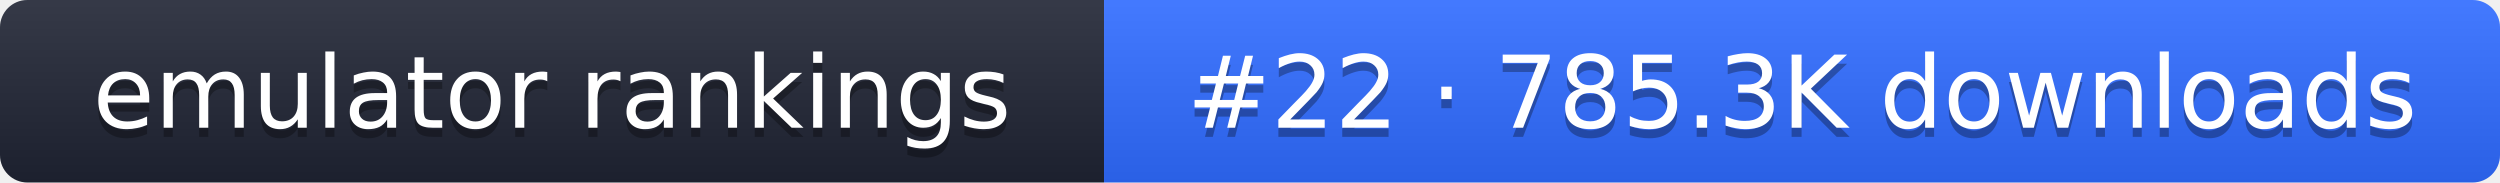
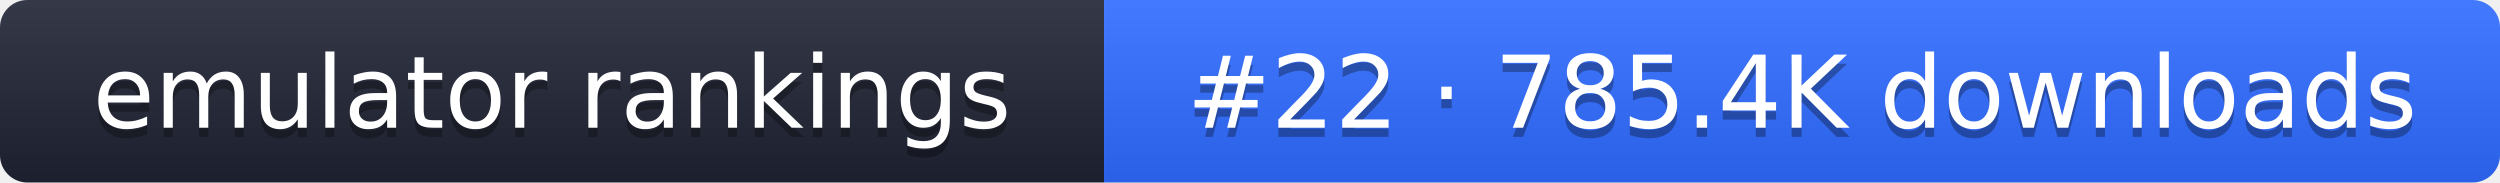
- <svg xmlns="http://www.w3.org/2000/svg" width="274" height="20" role="img" aria-label="emulator rankings: #22 · 785.3K downloads">
+ <svg xmlns="http://www.w3.org/2000/svg" width="274" height="20" role="img" aria-label="emulator rankings: #22 · 785.4K downloads">
  <linearGradient id="g" x2="0" y2="100%">
    <stop offset="0" stop-color="#fff" stop-opacity=".1" />
    <stop offset="1" stop-opacity=".1" />
  </linearGradient>
  <clipPath id="r">
    <rect width="274" height="20" rx="3" fill="#fff" />
  </clipPath>
  <g clip-path="url(#r)">
    <rect width="121" height="20" fill="#1f2433" />
    <rect x="121" width="153" height="20" fill="#2f6bff" />
    <rect width="274" height="20" fill="url(#g)" />
  </g>
  <g fill="#fff" text-anchor="middle" font-family="Verdana,DejaVu Sans,sans-serif" font-size="11">
    <text x="60.5" y="15" fill="#010101" fill-opacity=".3">emulator rankings</text>
    <text x="60.5" y="14">emulator rankings</text>
-     <text x="197.5" y="15" fill="#010101" fill-opacity=".3">#22 · 785.3K downloads</text>
-     <text x="197.5" y="14">#22 · 785.3K downloads</text>
+     <text x="197.5" y="15" fill="#010101" fill-opacity=".3">#22 · 785.4K downloads</text>
+     <text x="197.5" y="14">#22 · 785.4K downloads</text>
  </g>
</svg>
